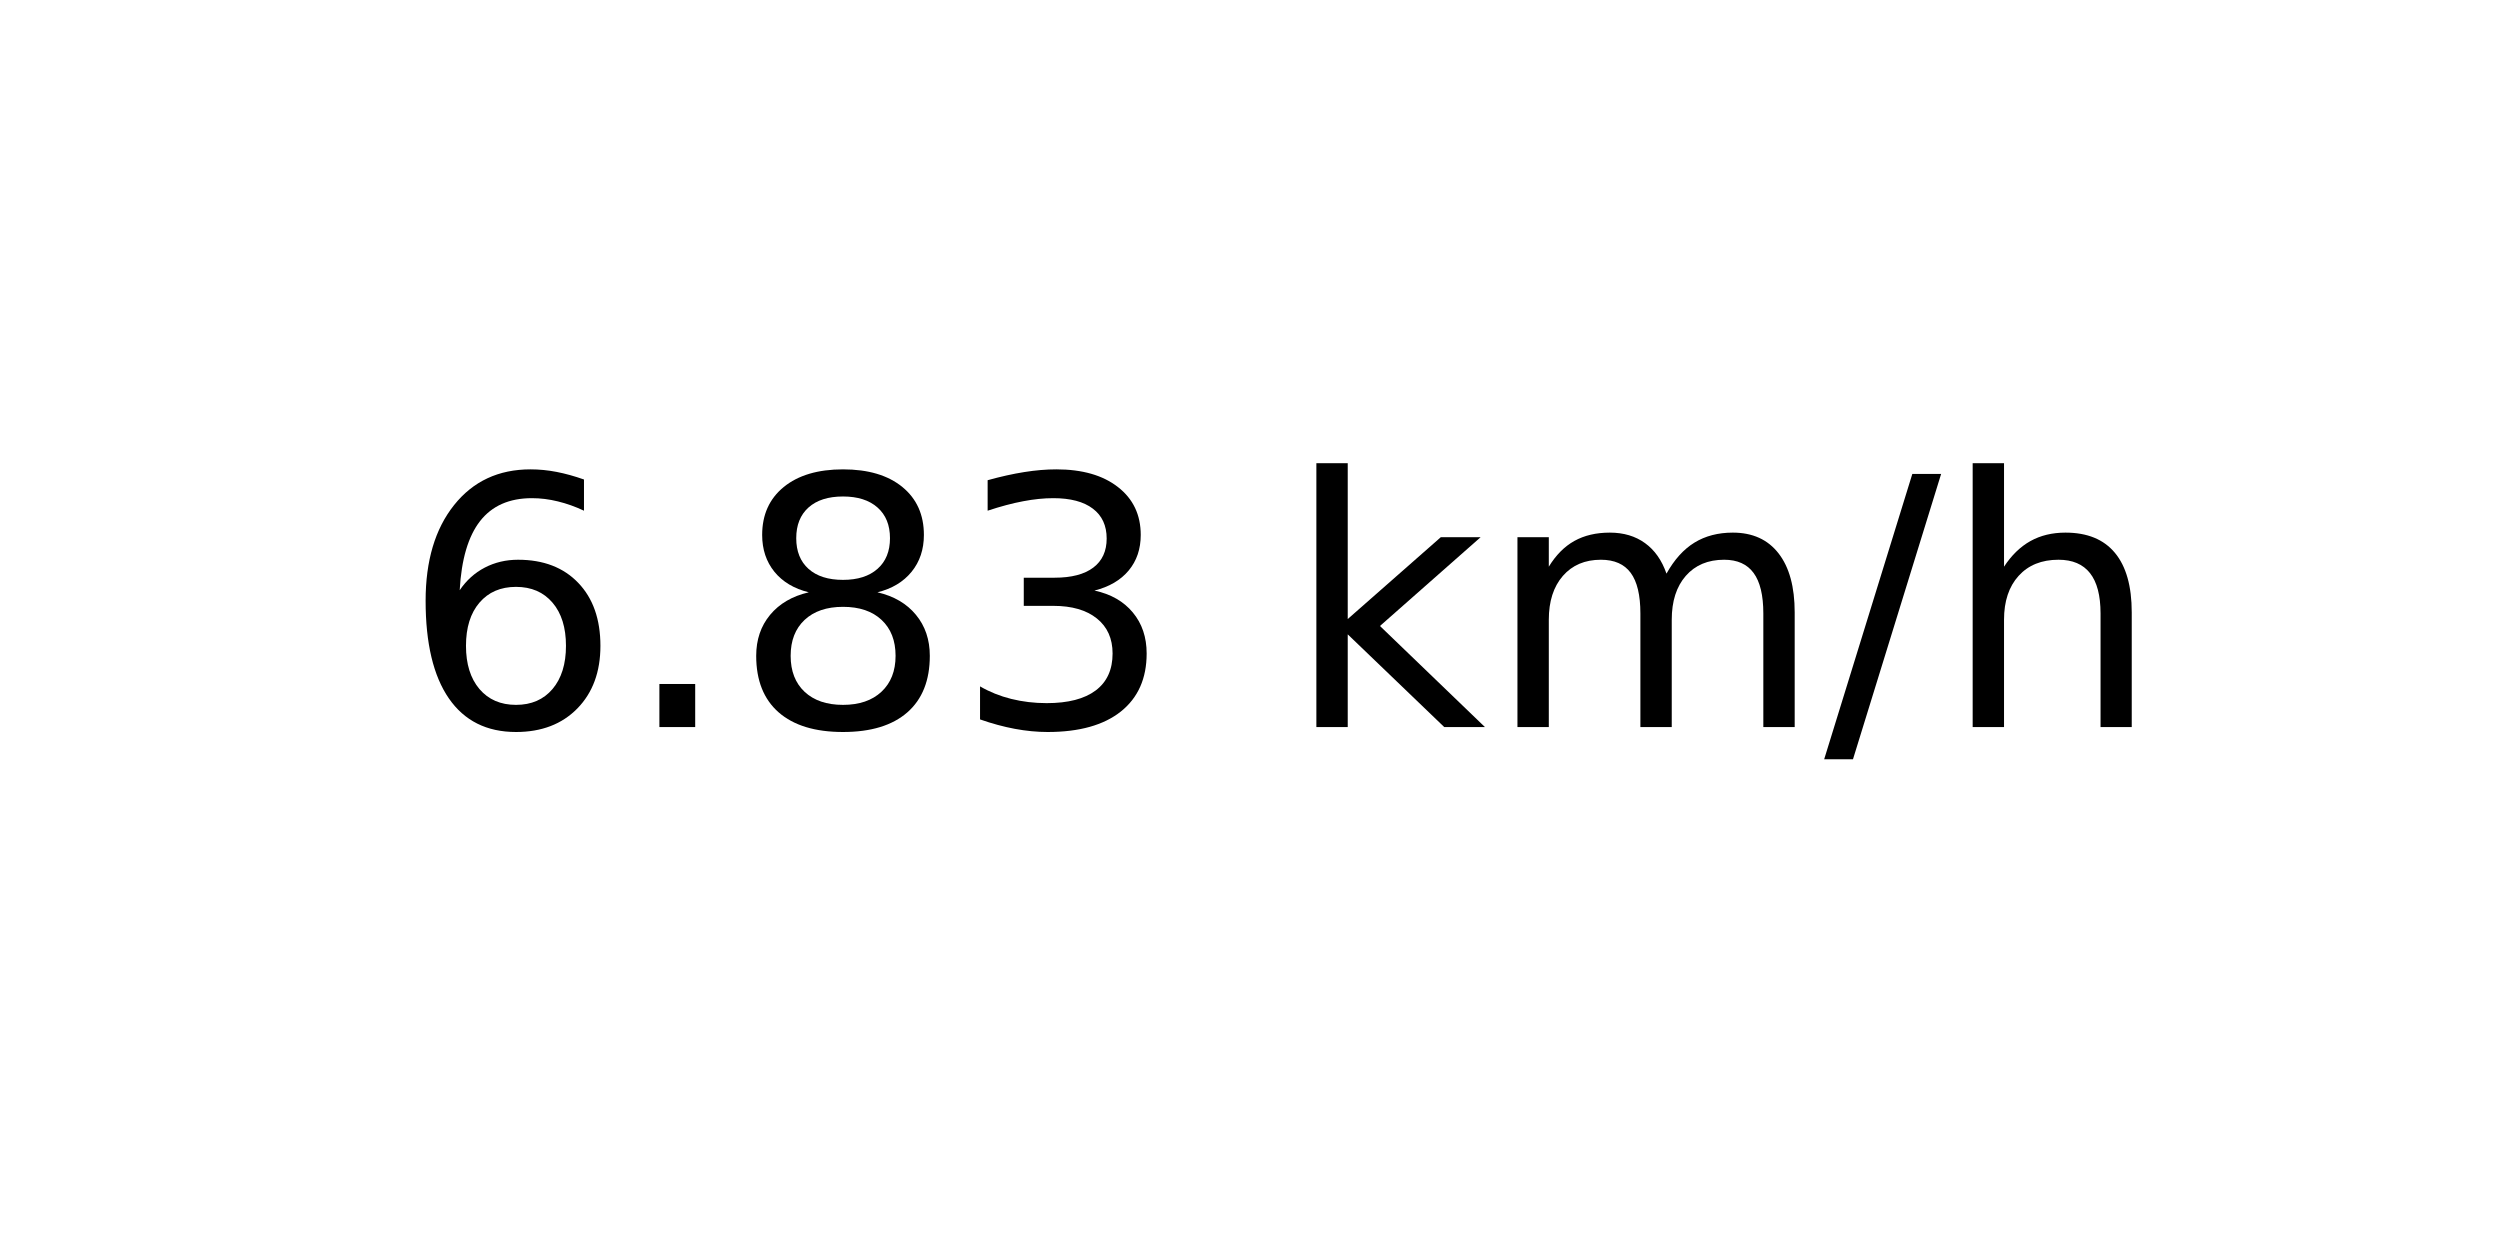
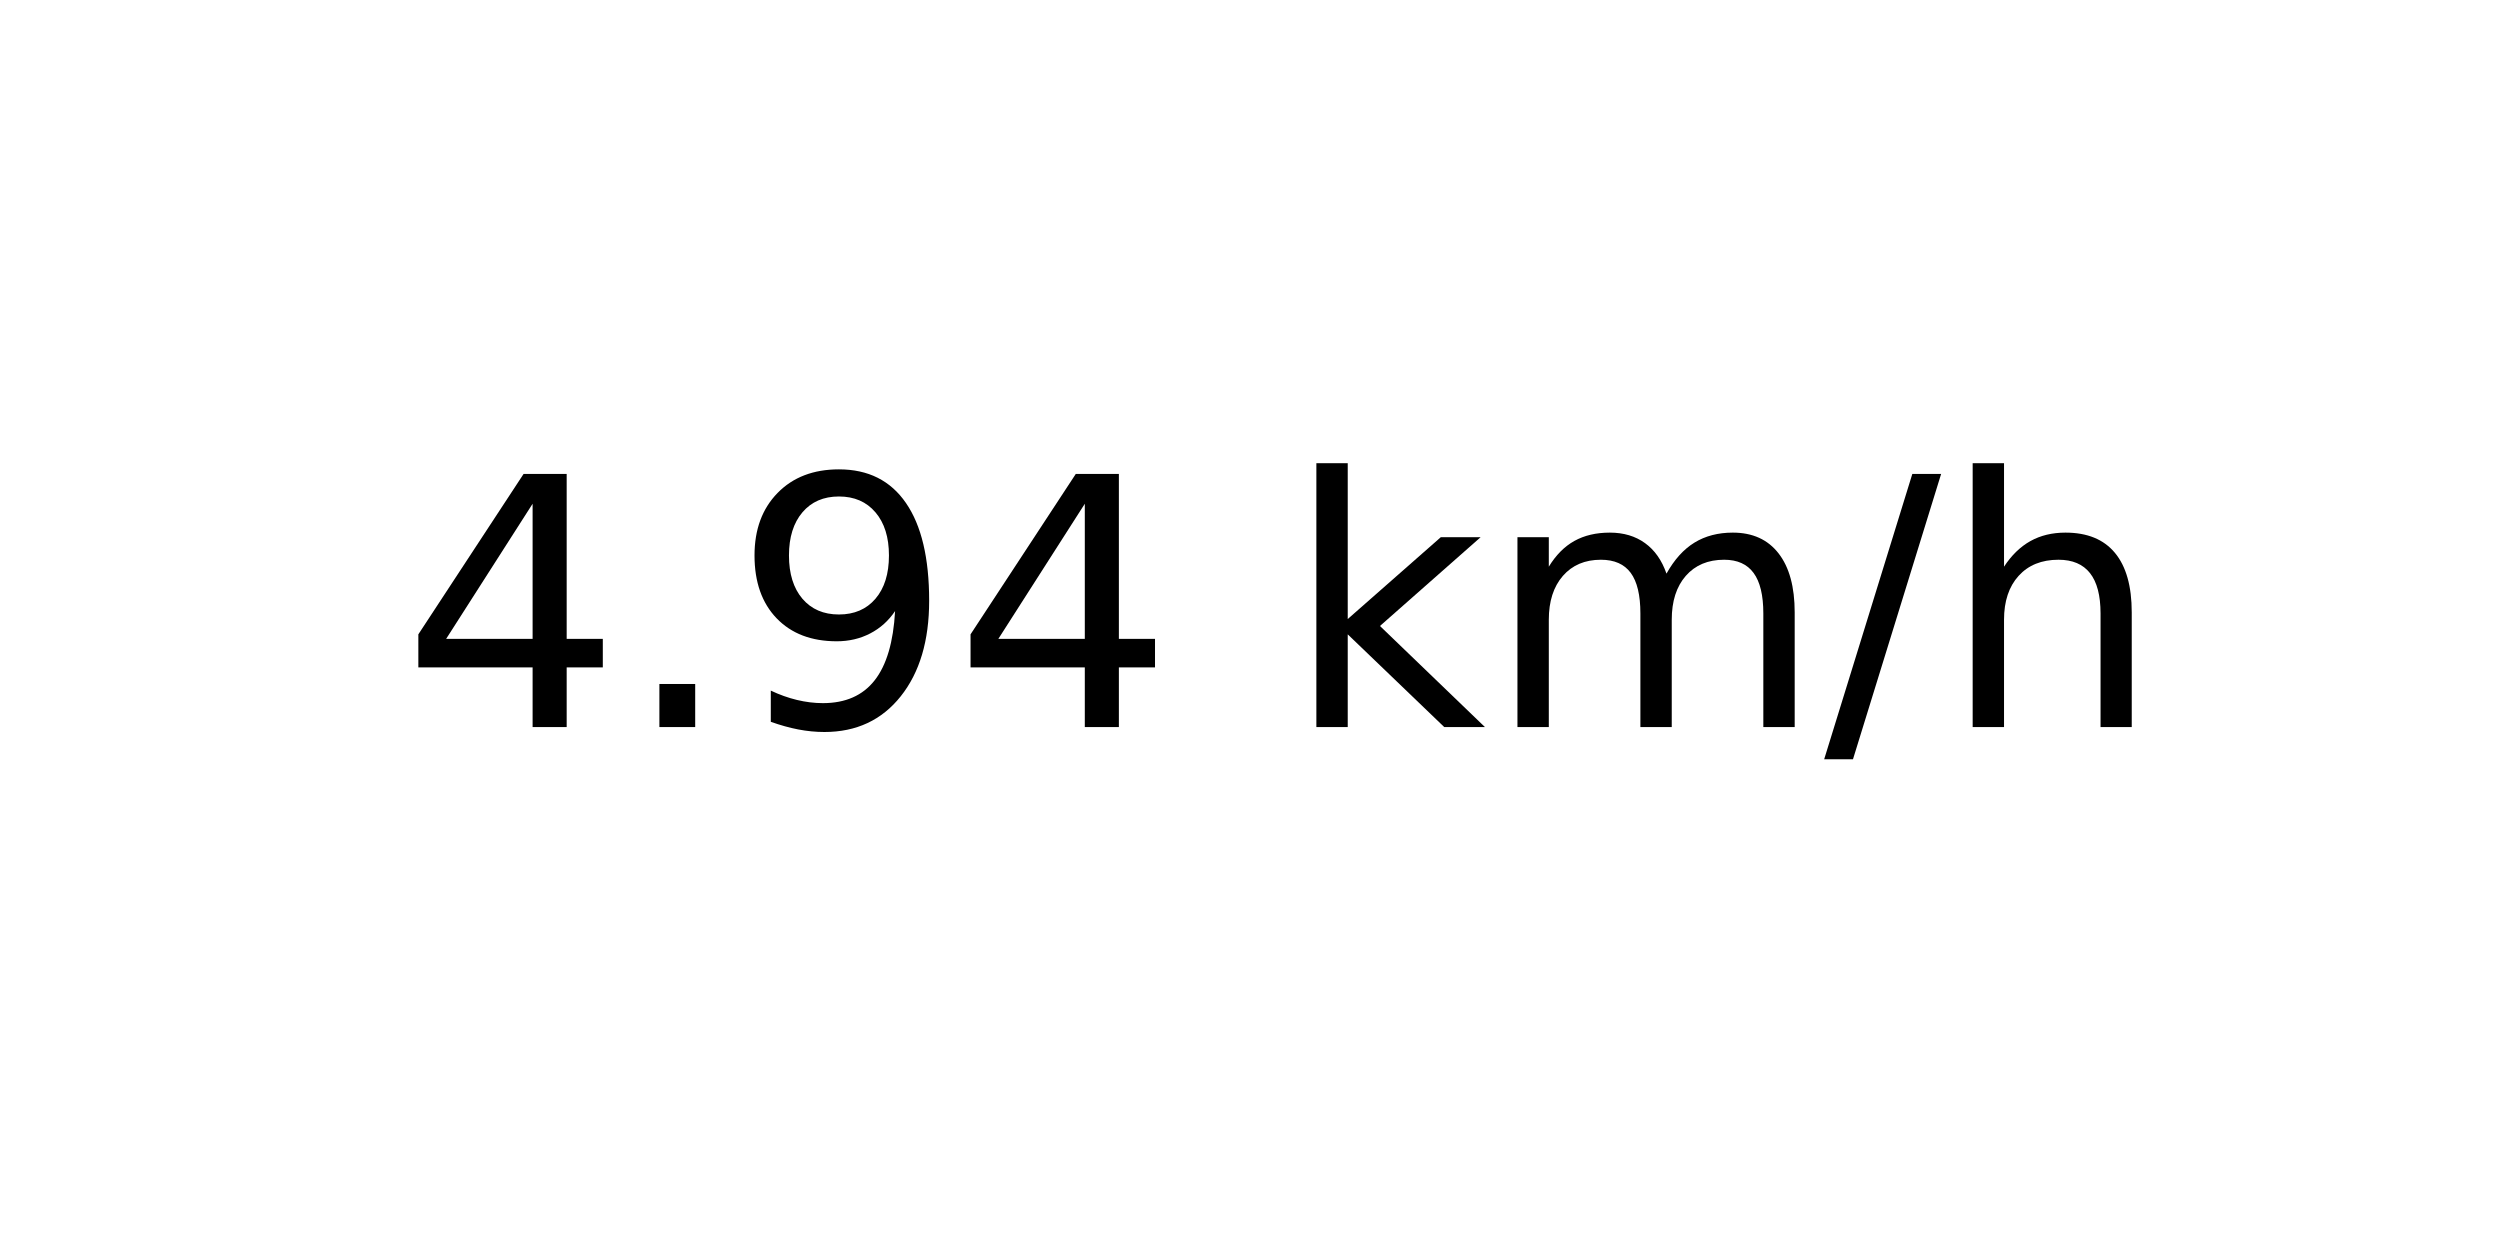
<svg xmlns="http://www.w3.org/2000/svg" xmlns:xlink="http://www.w3.org/1999/xlink" width="72pt" height="36pt" viewBox="0 0 72 36" version="1.1">
  <defs>
    <style type="text/css">*{stroke-linejoin: round; stroke-linecap: butt}</style>
  </defs>
  <g id="figure_1">
    <g id="axes_1">
      <g id="text_1">
        <g transform="translate(11.55937 20.93937) scale(0.1 -0.1)">
          <defs>
-             <path id="DejaVuSans-36" d="M 2113 2584  Q 1688 2584 1439 2293  Q 1191 2003 1191 1497  Q 1191 994 1439 701  Q 1688 409 2113 409  Q 2538 409 2786 701  Q 3034 994 3034 1497  Q 3034 2003 2786 2293  Q 2538 2584 2113 2584  z M 3366 4563  L 3366 3988  Q 3128 4100 2886 4159  Q 2644 4219 2406 4219  Q 1781 4219 1451 3797  Q 1122 3375 1075 2522  Q 1259 2794 1537 2939  Q 1816 3084 2150 3084  Q 2853 3084 3261 2657  Q 3669 2231 3669 1497  Q 3669 778 3244 343  Q 2819 -91 2113 -91  Q 1303 -91 875 529  Q 447 1150 447 2328  Q 447 3434 972 4092  Q 1497 4750 2381 4750  Q 2619 4750 2861 4703  Q 3103 4656 3366 4563  z " transform="scale(0.015625)" />
+             <path id="DejaVuSans-34" d="M 2419 4116  L 825 1625  L 2419 1625  L 2419 4116  z M 2253 4666  L 3047 4666  L 3047 1625  L 3713 1625  L 3713 1100  L 3047 1100  L 3047 0  L 2419 0  L 2419 1100  L 313 1100  L 313 1709  L 2253 4666  z " transform="scale(0.015625)" />
            <path id="DejaVuSans-2e" d="M 684 794  L 1344 794  L 1344 0  L 684 0  L 684 794  z " transform="scale(0.015625)" />
-             <path id="DejaVuSans-38" d="M 2034 2216  Q 1584 2216 1326 1975  Q 1069 1734 1069 1313  Q 1069 891 1326 650  Q 1584 409 2034 409  Q 2484 409 2743 651  Q 3003 894 3003 1313  Q 3003 1734 2745 1975  Q 2488 2216 2034 2216  z M 1403 2484  Q 997 2584 770 2862  Q 544 3141 544 3541  Q 544 4100 942 4425  Q 1341 4750 2034 4750  Q 2731 4750 3128 4425  Q 3525 4100 3525 3541  Q 3525 3141 3298 2862  Q 3072 2584 2669 2484  Q 3125 2378 3379 2068  Q 3634 1759 3634 1313  Q 3634 634 3220 271  Q 2806 -91 2034 -91  Q 1263 -91 848 271  Q 434 634 434 1313  Q 434 1759 690 2068  Q 947 2378 1403 2484  z M 1172 3481  Q 1172 3119 1398 2916  Q 1625 2713 2034 2713  Q 2441 2713 2670 2916  Q 2900 3119 2900 3481  Q 2900 3844 2670 4047  Q 2441 4250 2034 4250  Q 1625 4250 1398 4047  Q 1172 3844 1172 3481  z " transform="scale(0.015625)" />
-             <path id="DejaVuSans-33" d="M 2597 2516  Q 3050 2419 3304 2112  Q 3559 1806 3559 1356  Q 3559 666 3084 287  Q 2609 -91 1734 -91  Q 1441 -91 1130 -33  Q 819 25 488 141  L 488 750  Q 750 597 1062 519  Q 1375 441 1716 441  Q 2309 441 2620 675  Q 2931 909 2931 1356  Q 2931 1769 2642 2001  Q 2353 2234 1838 2234  L 1294 2234  L 1294 2753  L 1863 2753  Q 2328 2753 2575 2939  Q 2822 3125 2822 3475  Q 2822 3834 2567 4026  Q 2313 4219 1838 4219  Q 1578 4219 1281 4162  Q 984 4106 628 3988  L 628 4550  Q 988 4650 1302 4700  Q 1616 4750 1894 4750  Q 2613 4750 3031 4423  Q 3450 4097 3450 3541  Q 3450 3153 3228 2886  Q 3006 2619 2597 2516  z " transform="scale(0.015625)" />
+             <path id="DejaVuSans-39" d="M 703 97  L 703 672  Q 941 559 1184 500  Q 1428 441 1663 441  Q 2288 441 2617 861  Q 2947 1281 2994 2138  Q 2813 1869 2534 1725  Q 2256 1581 1919 1581  Q 1219 1581 811 2004  Q 403 2428 403 3163  Q 403 3881 828 4315  Q 1253 4750 1959 4750  Q 2769 4750 3195 4129  Q 3622 3509 3622 2328  Q 3622 1225 3098 567  Q 2575 -91 1691 -91  Q 1453 -91 1209 -44  Q 966 3 703 97  z M 1959 2075  Q 2384 2075 2632 2365  Q 2881 2656 2881 3163  Q 2881 3666 2632 3958  Q 2384 4250 1959 4250  Q 1534 4250 1286 3958  Q 1038 3666 1038 3163  Q 1038 2656 1286 2365  Q 1534 2075 1959 2075  z " transform="scale(0.015625)" />
            <path id="DejaVuSans-20" transform="scale(0.015625)" />
            <path id="DejaVuSans-6b" d="M 581 4863  L 1159 4863  L 1159 1991  L 2875 3500  L 3609 3500  L 1753 1863  L 3688 0  L 2938 0  L 1159 1709  L 1159 0  L 581 0  L 581 4863  z " transform="scale(0.015625)" />
            <path id="DejaVuSans-6d" d="M 3328 2828  Q 3544 3216 3844 3400  Q 4144 3584 4550 3584  Q 5097 3584 5394 3201  Q 5691 2819 5691 2113  L 5691 0  L 5113 0  L 5113 2094  Q 5113 2597 4934 2840  Q 4756 3084 4391 3084  Q 3944 3084 3684 2787  Q 3425 2491 3425 1978  L 3425 0  L 2847 0  L 2847 2094  Q 2847 2600 2669 2842  Q 2491 3084 2119 3084  Q 1678 3084 1418 2786  Q 1159 2488 1159 1978  L 1159 0  L 581 0  L 581 3500  L 1159 3500  L 1159 2956  Q 1356 3278 1631 3431  Q 1906 3584 2284 3584  Q 2666 3584 2933 3390  Q 3200 3197 3328 2828  z " transform="scale(0.015625)" />
            <path id="DejaVuSans-2f" d="M 1625 4666  L 2156 4666  L 531 -594  L 0 -594  L 1625 4666  z " transform="scale(0.015625)" />
            <path id="DejaVuSans-68" d="M 3513 2113  L 3513 0  L 2938 0  L 2938 2094  Q 2938 2591 2744 2837  Q 2550 3084 2163 3084  Q 1697 3084 1428 2787  Q 1159 2491 1159 1978  L 1159 0  L 581 0  L 581 4863  L 1159 4863  L 1159 2956  Q 1366 3272 1645 3428  Q 1925 3584 2291 3584  Q 2894 3584 3203 3211  Q 3513 2838 3513 2113  z " transform="scale(0.015625)" />
          </defs>
-           <use xlink:href="#DejaVuSans-36" />
+           <use xlink:href="#DejaVuSans-34" />
          <use xlink:href="#DejaVuSans-2e" x="63.623" />
-           <use xlink:href="#DejaVuSans-38" x="95.41" />
-           <use xlink:href="#DejaVuSans-33" x="159.033" />
+           <use xlink:href="#DejaVuSans-39" x="95.41" />
+           <use xlink:href="#DejaVuSans-34" x="159.033" />
          <use xlink:href="#DejaVuSans-20" x="222.656" />
          <use xlink:href="#DejaVuSans-6b" x="254.443" />
          <use xlink:href="#DejaVuSans-6d" x="312.354" />
          <use xlink:href="#DejaVuSans-2f" x="409.766" />
          <use xlink:href="#DejaVuSans-68" x="443.457" />
        </g>
      </g>
    </g>
  </g>
</svg>
